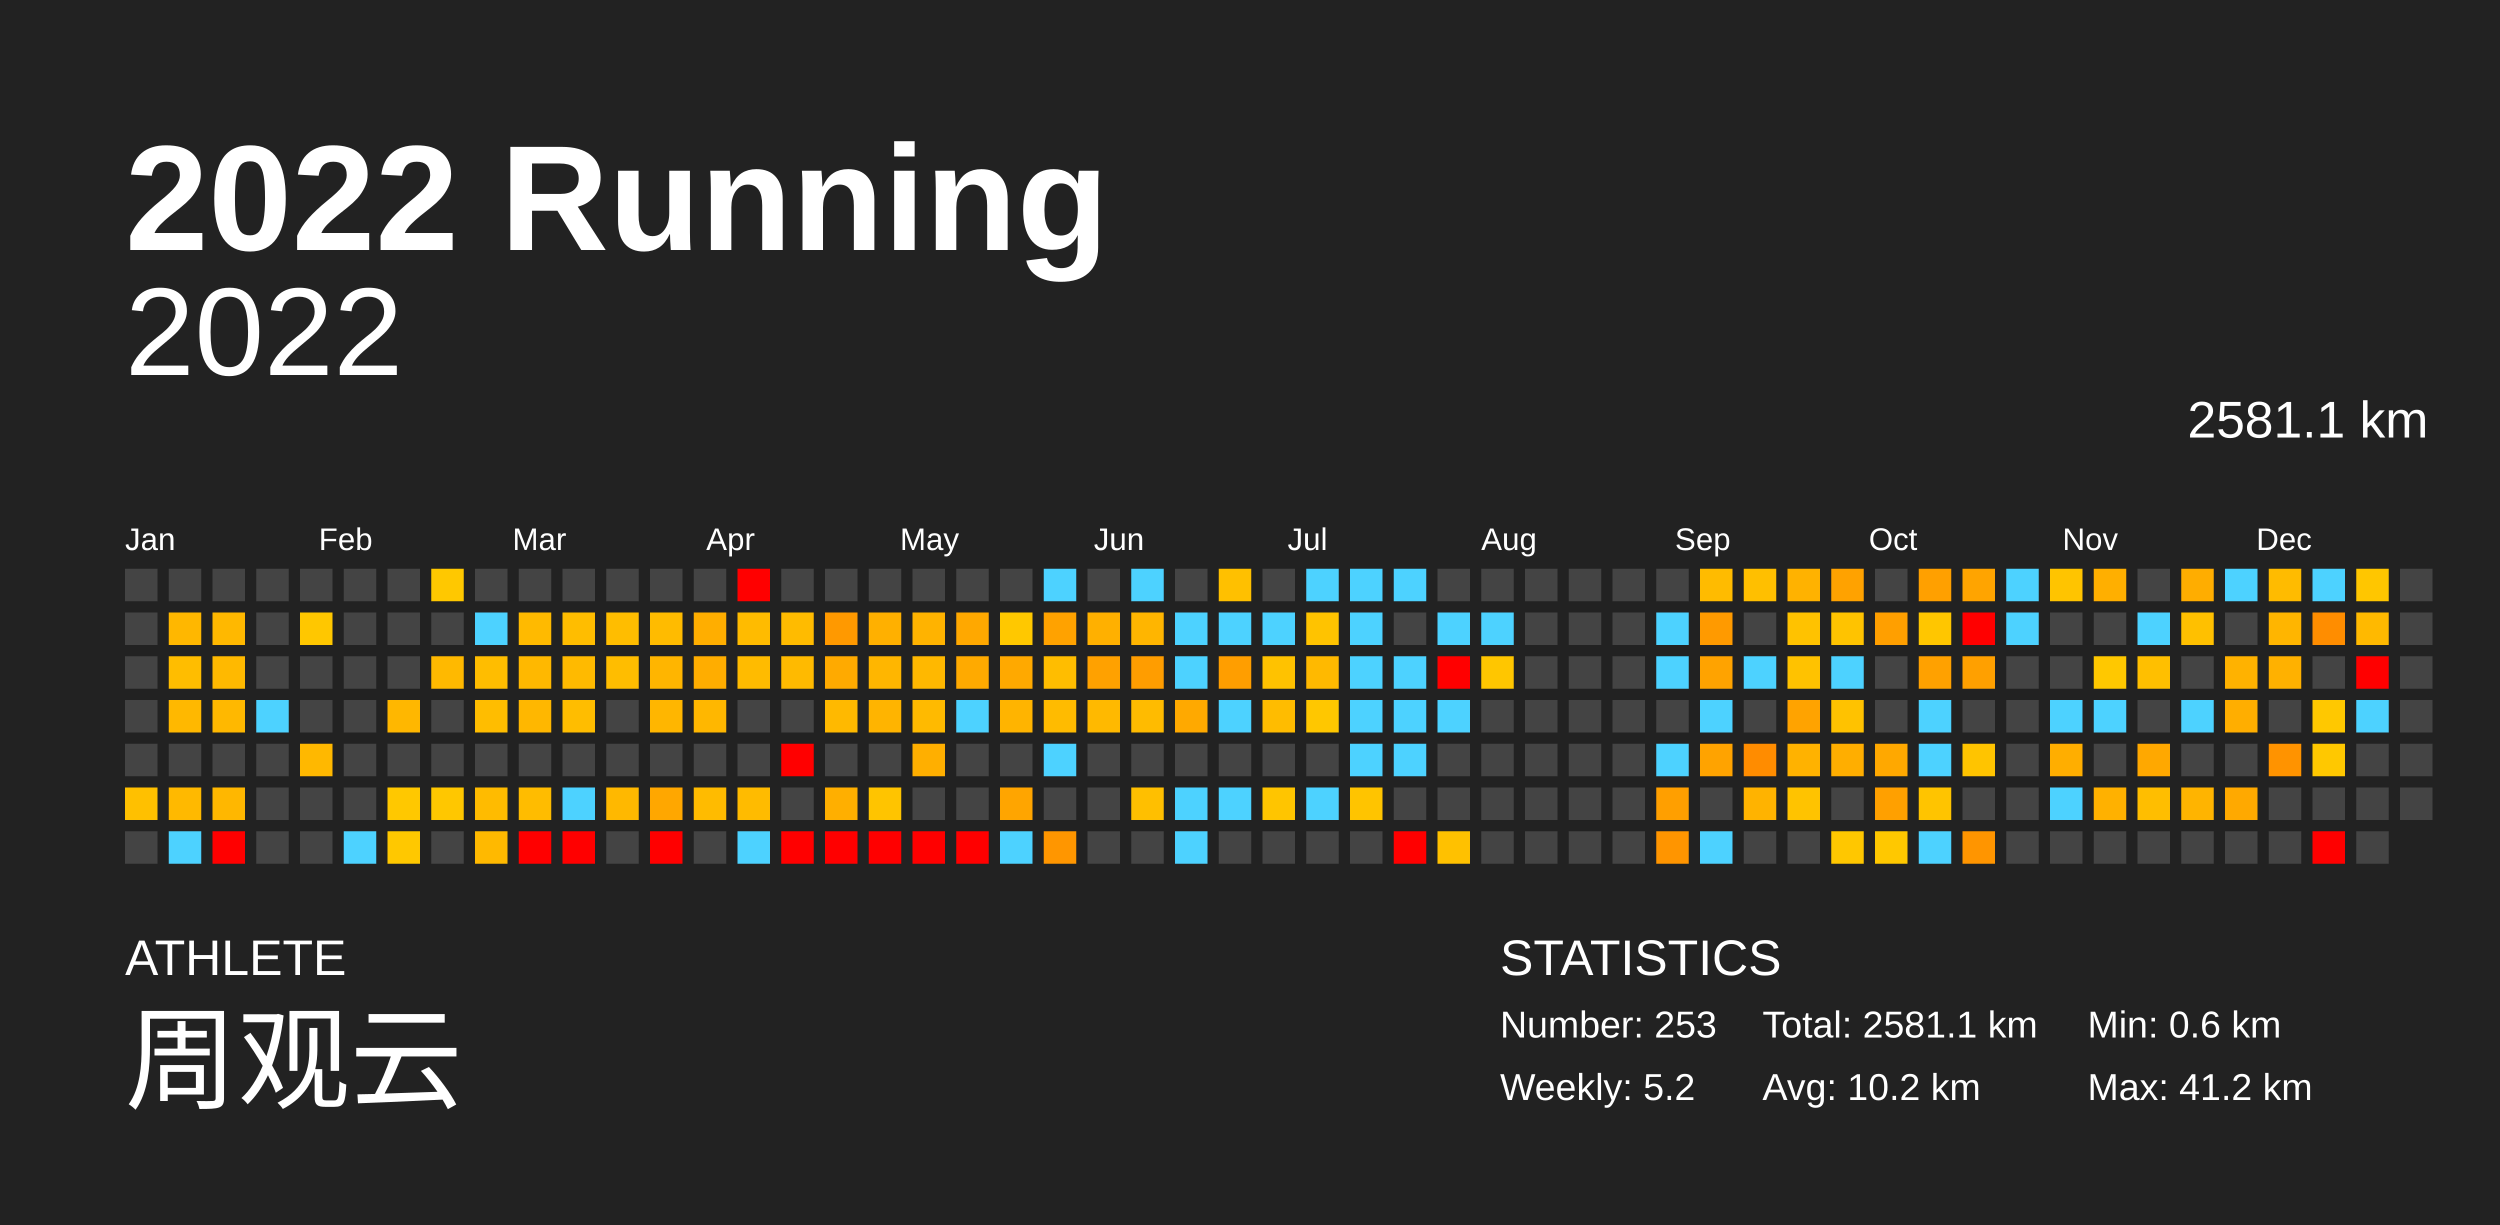
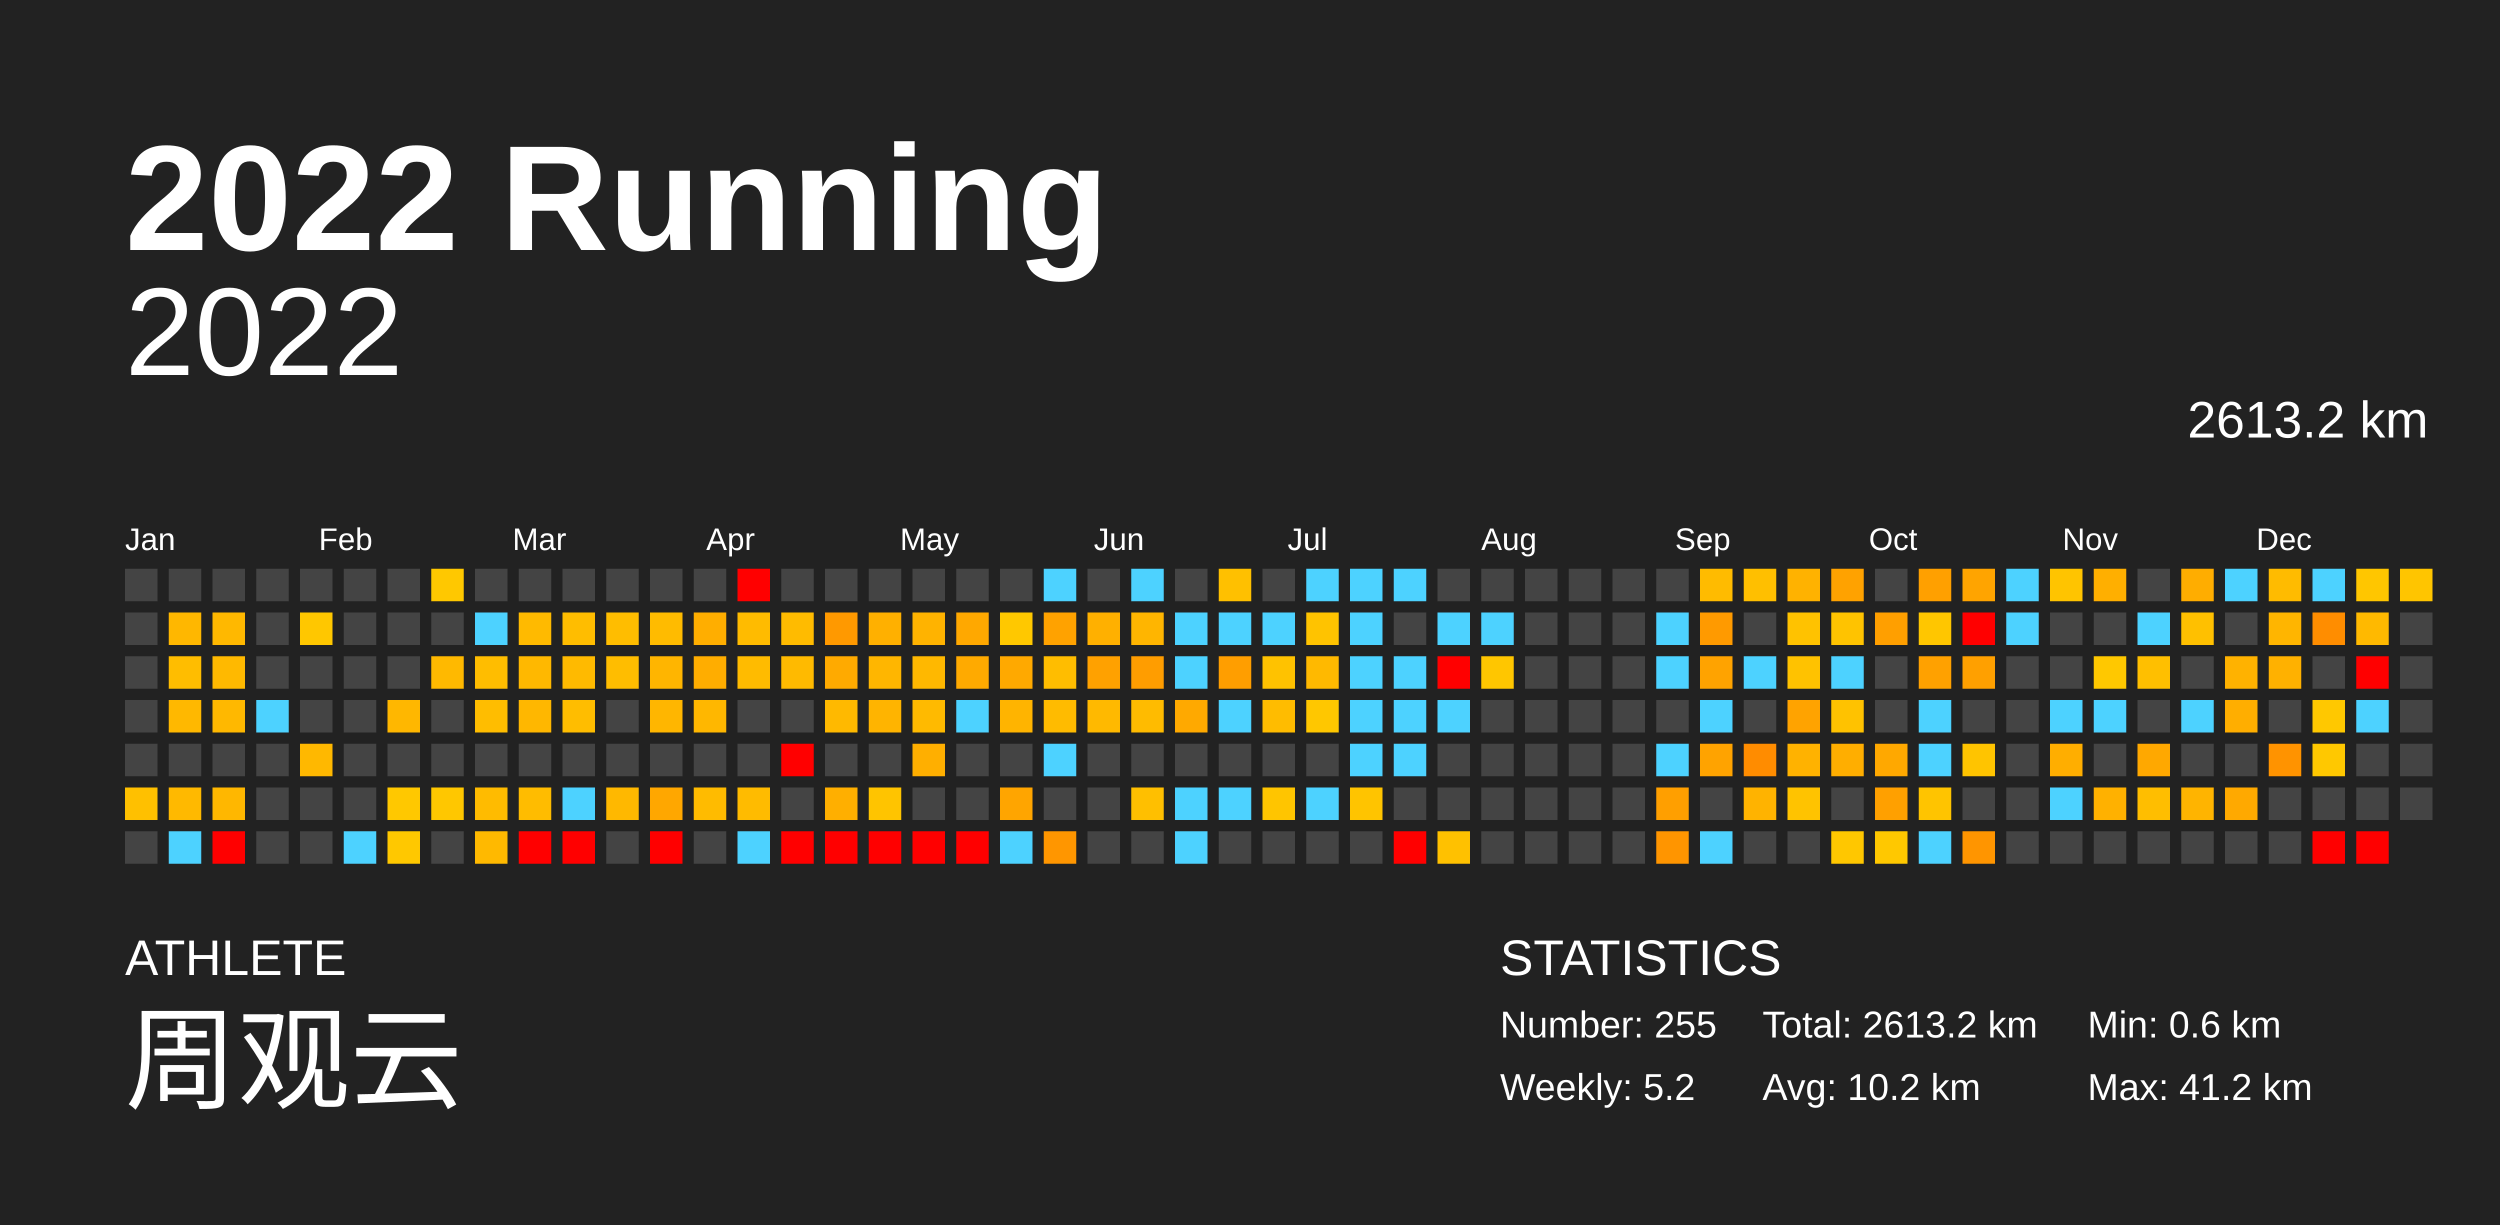
<svg xmlns="http://www.w3.org/2000/svg" baseProfile="full" height="98mm" version="1.1" viewBox="0,0,200,98" width="200mm">
  <defs />
  <rect fill="#222222" height="98" width="200" x="0" y="0" />
  <text fill="#FFFFFF" style="font-size:12px; font-family:Arial; font-weight:bold;" x="10" y="20">2022 Running</text>
  <text fill="#FFFFFF" style="font-size:4px; font-family:Arial" x="10" y="78">ATHLETE</text>
  <text fill="#FFFFFF" style="font-size:9px; font-family:Arial" x="10" y="88">周观云</text>
  <text fill="#FFFFFF" style="font-size:4px; font-family:Arial" x="120" y="78">STATISTICS</text>
-   <text fill="#FFFFFF" style="font-size:3px; font-family:Arial" x="120" y="83">Number: 253</text>
+   <text fill="#FFFFFF" style="font-size:3px; font-family:Arial" x="120" y="83">Number: 255</text>
  <text fill="#FFFFFF" style="font-size:3px; font-family:Arial" x="120" y="88">Weekly: 5.2</text>
-   <text fill="#FFFFFF" style="font-size:3px; font-family:Arial" x="141" y="83">Total: 2581.1 km</text>
+   <text fill="#FFFFFF" style="font-size:3px; font-family:Arial" x="141" y="83">Total: 2613.2 km</text>
  <text fill="#FFFFFF" style="font-size:3px; font-family:Arial" x="141" y="88">Avg: 10.2 km</text>
  <text fill="#FFFFFF" style="font-size:3px; font-family:Arial" x="167" y="83">Min: 0.6 km</text>
  <text fill="#FFFFFF" style="font-size:3px; font-family:Arial" x="167" y="88">Max: 41.2 km</text>
  <text alignment-baseline="hanging" fill="#FFFFFF" style="font-size:10.0px; font-family:Arial;" x="10" y="30">2022</text>
-   <text alignment-baseline="hanging" fill="#FFFFFF" style="font-size:4.125px; font-family:Arial;" x="175" y="35">2581.1 km</text>
+   <text alignment-baseline="hanging" fill="#FFFFFF" style="font-size:4.125px; font-family:Arial;" x="175" y="35">2613.2 km</text>
  <text fill="#FFFFFF" style="font-size:2.5px; font-family:Arial" x="10.0" y="44">Jan</text>
  <text fill="#FFFFFF" style="font-size:2.5px; font-family:Arial" x="25.5" y="44">Feb</text>
  <text fill="#FFFFFF" style="font-size:2.5px; font-family:Arial" x="41.0" y="44">Mar</text>
  <text fill="#FFFFFF" style="font-size:2.5px; font-family:Arial" x="56.5" y="44">Apr</text>
  <text fill="#FFFFFF" style="font-size:2.5px; font-family:Arial" x="72.0" y="44">May</text>
  <text fill="#FFFFFF" style="font-size:2.5px; font-family:Arial" x="87.5" y="44">Jun</text>
  <text fill="#FFFFFF" style="font-size:2.5px; font-family:Arial" x="103.0" y="44">Jul</text>
  <text fill="#FFFFFF" style="font-size:2.5px; font-family:Arial" x="118.5" y="44">Aug</text>
  <text fill="#FFFFFF" style="font-size:2.5px; font-family:Arial" x="134.0" y="44">Sep</text>
  <text fill="#FFFFFF" style="font-size:2.5px; font-family:Arial" x="149.5" y="44">Oct</text>
  <text fill="#FFFFFF" style="font-size:2.5px; font-family:Arial" x="165.0" y="44">Nov</text>
  <text fill="#FFFFFF" style="font-size:2.5px; font-family:Arial" x="180.5" y="44">Dec</text>
  <rect fill="#444444" height="2.6" width="2.6" x="10.0" y="45.5" />
  <rect fill="#444444" height="2.6" width="2.6" x="10.0" y="49.0" />
  <rect fill="#444444" height="2.6" width="2.6" x="10.0" y="52.5" />
  <rect fill="#444444" height="2.6" width="2.6" x="10.0" y="56.0" />
  <rect fill="#444444" height="2.6" width="2.6" x="10.0" y="59.5" />
  <rect fill="#ffc000" height="2.6" width="2.6" x="10.0" y="63.0" />
  <rect fill="#444444" height="2.6" width="2.6" x="10.0" y="66.5" />
  <rect fill="#444444" height="2.6" width="2.6" x="13.5" y="45.5" />
  <rect fill="#ffb700" height="2.6" width="2.6" x="13.5" y="49.0" />
  <rect fill="#ffbd00" height="2.6" width="2.6" x="13.5" y="52.5" />
  <rect fill="#ffb800" height="2.6" width="2.6" x="13.5" y="56.0" />
  <rect fill="#444444" height="2.6" width="2.6" x="13.5" y="59.5" />
  <rect fill="#ffb900" height="2.6" width="2.6" x="13.5" y="63.0" />
  <rect fill="#4dd2ff" height="2.6" width="2.6" x="13.5" y="66.5" />
  <rect fill="#444444" height="2.6" width="2.6" x="17.0" y="45.5" />
  <rect fill="#ffb800" height="2.6" width="2.6" x="17.0" y="49.0" />
  <rect fill="#ffb900" height="2.6" width="2.6" x="17.0" y="52.5" />
  <rect fill="#ffb800" height="2.6" width="2.6" x="17.0" y="56.0" />
  <rect fill="#444444" height="2.6" width="2.6" x="17.0" y="59.5" />
  <rect fill="#ffb700" height="2.6" width="2.6" x="17.0" y="63.0" />
  <rect fill="red" height="2.6" width="2.6" x="17.0" y="66.5" />
  <rect fill="#444444" height="2.6" width="2.6" x="20.5" y="45.5" />
  <rect fill="#444444" height="2.6" width="2.6" x="20.5" y="49.0" />
  <rect fill="#444444" height="2.6" width="2.6" x="20.5" y="52.5" />
  <rect fill="#4dd2ff" height="2.6" width="2.6" x="20.5" y="56.0" />
  <rect fill="#444444" height="2.6" width="2.6" x="20.5" y="59.5" />
  <rect fill="#444444" height="2.6" width="2.6" x="20.5" y="63.0" />
  <rect fill="#444444" height="2.6" width="2.6" x="20.5" y="66.5" />
  <rect fill="#444444" height="2.6" width="2.6" x="24.0" y="45.5" />
  <rect fill="#ffc700" height="2.6" width="2.6" x="24.0" y="49.0" />
  <rect fill="#444444" height="2.6" width="2.6" x="24.0" y="52.5" />
  <rect fill="#444444" height="2.6" width="2.6" x="24.0" y="56.0" />
  <rect fill="#ffb800" height="2.6" width="2.6" x="24.0" y="59.5" />
  <rect fill="#444444" height="2.6" width="2.6" x="24.0" y="63.0" />
  <rect fill="#444444" height="2.6" width="2.6" x="24.0" y="66.5" />
  <rect fill="#444444" height="2.6" width="2.6" x="27.5" y="45.5" />
  <rect fill="#444444" height="2.6" width="2.6" x="27.5" y="49.0" />
  <rect fill="#444444" height="2.6" width="2.6" x="27.5" y="52.5" />
  <rect fill="#444444" height="2.6" width="2.6" x="27.5" y="56.0" />
  <rect fill="#444444" height="2.6" width="2.6" x="27.5" y="59.5" />
  <rect fill="#444444" height="2.6" width="2.6" x="27.5" y="63.0" />
  <rect fill="#4dd2ff" height="2.6" width="2.6" x="27.5" y="66.5" />
  <rect fill="#444444" height="2.6" width="2.6" x="31.0" y="45.5" />
  <rect fill="#444444" height="2.6" width="2.6" x="31.0" y="49.0" />
  <rect fill="#444444" height="2.6" width="2.6" x="31.0" y="52.5" />
  <rect fill="#ffb700" height="2.6" width="2.6" x="31.0" y="56.0" />
  <rect fill="#444444" height="2.6" width="2.6" x="31.0" y="59.5" />
  <rect fill="#ffc800" height="2.6" width="2.6" x="31.0" y="63.0" />
  <rect fill="#ffc800" height="2.6" width="2.6" x="31.0" y="66.5" />
  <rect fill="#ffc800" height="2.6" width="2.6" x="34.5" y="45.5" />
  <rect fill="#444444" height="2.6" width="2.6" x="34.5" y="49.0" />
  <rect fill="#ffb900" height="2.6" width="2.6" x="34.5" y="52.5" />
  <rect fill="#444444" height="2.6" width="2.6" x="34.5" y="56.0" />
  <rect fill="#444444" height="2.6" width="2.6" x="34.5" y="59.5" />
  <rect fill="#ffc700" height="2.6" width="2.6" x="34.5" y="63.0" />
  <rect fill="#444444" height="2.6" width="2.6" x="34.5" y="66.5" />
  <rect fill="#444444" height="2.6" width="2.6" x="38.0" y="45.5" />
  <rect fill="#4dd2ff" height="2.6" width="2.6" x="38.0" y="49.0" />
  <rect fill="#ffbd00" height="2.6" width="2.6" x="38.0" y="52.5" />
  <rect fill="#ffbd00" height="2.6" width="2.6" x="38.0" y="56.0" />
  <rect fill="#444444" height="2.6" width="2.6" x="38.0" y="59.5" />
  <rect fill="#ffbb00" height="2.6" width="2.6" x="38.0" y="63.0" />
  <rect fill="#ffb900" height="2.6" width="2.6" x="38.0" y="66.5" />
  <rect fill="#444444" height="2.6" width="2.6" x="41.5" y="45.5" />
  <rect fill="#ffba00" height="2.6" width="2.6" x="41.5" y="49.0" />
  <rect fill="#ffb800" height="2.6" width="2.6" x="41.5" y="52.5" />
  <rect fill="#ffb700" height="2.6" width="2.6" x="41.5" y="56.0" />
  <rect fill="#444444" height="2.6" width="2.6" x="41.5" y="59.5" />
  <rect fill="#ffbc00" height="2.6" width="2.6" x="41.5" y="63.0" />
  <rect fill="red" height="2.6" width="2.6" x="41.5" y="66.5" />
  <rect fill="#444444" height="2.6" width="2.6" x="45.0" y="45.5" />
  <rect fill="#ffbd00" height="2.6" width="2.6" x="45.0" y="49.0" />
  <rect fill="#ffba00" height="2.6" width="2.6" x="45.0" y="52.5" />
  <rect fill="#ffbd00" height="2.6" width="2.6" x="45.0" y="56.0" />
  <rect fill="#444444" height="2.6" width="2.6" x="45.0" y="59.5" />
  <rect fill="#4dd2ff" height="2.6" width="2.6" x="45.0" y="63.0" />
  <rect fill="red" height="2.6" width="2.6" x="45.0" y="66.5" />
  <rect fill="#444444" height="2.6" width="2.6" x="48.5" y="45.5" />
  <rect fill="#ffbd00" height="2.6" width="2.6" x="48.5" y="49.0" />
  <rect fill="#ffbd00" height="2.6" width="2.6" x="48.5" y="52.5" />
  <rect fill="#444444" height="2.6" width="2.6" x="48.5" y="56.0" />
  <rect fill="#444444" height="2.6" width="2.6" x="48.5" y="59.5" />
  <rect fill="#ffb800" height="2.6" width="2.6" x="48.5" y="63.0" />
  <rect fill="#444444" height="2.6" width="2.6" x="48.5" y="66.5" />
  <rect fill="#444444" height="2.6" width="2.6" x="52.0" y="45.5" />
  <rect fill="#ffbb00" height="2.6" width="2.6" x="52.0" y="49.0" />
  <rect fill="#ffb500" height="2.6" width="2.6" x="52.0" y="52.5" />
  <rect fill="#ffb600" height="2.6" width="2.6" x="52.0" y="56.0" />
  <rect fill="#444444" height="2.6" width="2.6" x="52.0" y="59.5" />
  <rect fill="#ffa700" height="2.6" width="2.6" x="52.0" y="63.0" />
  <rect fill="red" height="2.6" width="2.6" x="52.0" y="66.5" />
  <rect fill="#444444" height="2.6" width="2.6" x="55.5" y="45.5" />
  <rect fill="#ffae00" height="2.6" width="2.6" x="55.5" y="49.0" />
  <rect fill="#ffad00" height="2.6" width="2.6" x="55.5" y="52.5" />
  <rect fill="#ffb700" height="2.6" width="2.6" x="55.5" y="56.0" />
  <rect fill="#444444" height="2.6" width="2.6" x="55.5" y="59.5" />
  <rect fill="#ffbb00" height="2.6" width="2.6" x="55.5" y="63.0" />
  <rect fill="#444444" height="2.6" width="2.6" x="55.5" y="66.5" />
  <rect fill="red" height="2.6" width="2.6" x="59.0" y="45.5" />
  <rect fill="#ffbb00" height="2.6" width="2.6" x="59.0" y="49.0" />
  <rect fill="#ffbb00" height="2.6" width="2.6" x="59.0" y="52.5" />
  <rect fill="#444444" height="2.6" width="2.6" x="59.0" y="56.0" />
  <rect fill="#444444" height="2.6" width="2.6" x="59.0" y="59.5" />
  <rect fill="#ffbb00" height="2.6" width="2.6" x="59.0" y="63.0" />
  <rect fill="#4dd2ff" height="2.6" width="2.6" x="59.0" y="66.5" />
  <rect fill="#444444" height="2.6" width="2.6" x="62.5" y="45.5" />
  <rect fill="#ffbb00" height="2.6" width="2.6" x="62.5" y="49.0" />
  <rect fill="#ffba00" height="2.6" width="2.6" x="62.5" y="52.5" />
  <rect fill="#444444" height="2.6" width="2.6" x="62.5" y="56.0" />
  <rect fill="red" height="2.6" width="2.6" x="62.5" y="59.5" />
  <rect fill="#444444" height="2.6" width="2.6" x="62.5" y="63.0" />
  <rect fill="red" height="2.6" width="2.6" x="62.5" y="66.5" />
  <rect fill="#444444" height="2.6" width="2.6" x="66.0" y="45.5" />
  <rect fill="#ff9900" height="2.6" width="2.6" x="66.0" y="49.0" />
  <rect fill="#ffaa00" height="2.6" width="2.6" x="66.0" y="52.5" />
  <rect fill="#ffb900" height="2.6" width="2.6" x="66.0" y="56.0" />
  <rect fill="#444444" height="2.6" width="2.6" x="66.0" y="59.5" />
  <rect fill="#ffaf00" height="2.6" width="2.6" x="66.0" y="63.0" />
  <rect fill="red" height="2.6" width="2.6" x="66.0" y="66.5" />
  <rect fill="#444444" height="2.6" width="2.6" x="69.5" y="45.5" />
  <rect fill="#ffb000" height="2.6" width="2.6" x="69.5" y="49.0" />
  <rect fill="#ffb600" height="2.6" width="2.6" x="69.5" y="52.5" />
  <rect fill="#ffb400" height="2.6" width="2.6" x="69.5" y="56.0" />
  <rect fill="#444444" height="2.6" width="2.6" x="69.5" y="59.5" />
  <rect fill="#ffc400" height="2.6" width="2.6" x="69.5" y="63.0" />
  <rect fill="red" height="2.6" width="2.6" x="69.5" y="66.5" />
  <rect fill="#444444" height="2.6" width="2.6" x="73.0" y="45.5" />
  <rect fill="#ffb300" height="2.6" width="2.6" x="73.0" y="49.0" />
  <rect fill="#ffb800" height="2.6" width="2.6" x="73.0" y="52.5" />
  <rect fill="#ffba00" height="2.6" width="2.6" x="73.0" y="56.0" />
  <rect fill="#ffaf00" height="2.6" width="2.6" x="73.0" y="59.5" />
  <rect fill="#444444" height="2.6" width="2.6" x="73.0" y="63.0" />
  <rect fill="red" height="2.6" width="2.6" x="73.0" y="66.5" />
  <rect fill="#444444" height="2.6" width="2.6" x="76.5" y="45.5" />
  <rect fill="#ffa800" height="2.6" width="2.6" x="76.5" y="49.0" />
  <rect fill="#ffaa00" height="2.6" width="2.6" x="76.5" y="52.5" />
  <rect fill="#4dd2ff" height="2.6" width="2.6" x="76.5" y="56.0" />
  <rect fill="#444444" height="2.6" width="2.6" x="76.5" y="59.5" />
  <rect fill="#444444" height="2.6" width="2.6" x="76.5" y="63.0" />
  <rect fill="red" height="2.6" width="2.6" x="76.5" y="66.5" />
  <rect fill="#444444" height="2.6" width="2.6" x="80.0" y="45.5" />
  <rect fill="#ffc800" height="2.6" width="2.6" x="80.0" y="49.0" />
  <rect fill="#ffa900" height="2.6" width="2.6" x="80.0" y="52.5" />
  <rect fill="#ffb400" height="2.6" width="2.6" x="80.0" y="56.0" />
  <rect fill="#444444" height="2.6" width="2.6" x="80.0" y="59.5" />
  <rect fill="#ffa500" height="2.6" width="2.6" x="80.0" y="63.0" />
  <rect fill="#4dd2ff" height="2.6" width="2.6" x="80.0" y="66.5" />
  <rect fill="#4dd2ff" height="2.6" width="2.6" x="83.5" y="45.5" />
  <rect fill="#ffa200" height="2.6" width="2.6" x="83.5" y="49.0" />
  <rect fill="#ffbd00" height="2.6" width="2.6" x="83.5" y="52.5" />
  <rect fill="#ffbb00" height="2.6" width="2.6" x="83.5" y="56.0" />
  <rect fill="#4dd2ff" height="2.6" width="2.6" x="83.5" y="59.5" />
  <rect fill="#444444" height="2.6" width="2.6" x="83.5" y="63.0" />
  <rect fill="#ff9600" height="2.6" width="2.6" x="83.5" y="66.5" />
  <rect fill="#444444" height="2.6" width="2.6" x="87.0" y="45.5" />
  <rect fill="#ffb000" height="2.6" width="2.6" x="87.0" y="49.0" />
  <rect fill="#ffa100" height="2.6" width="2.6" x="87.0" y="52.5" />
  <rect fill="#ffb900" height="2.6" width="2.6" x="87.0" y="56.0" />
  <rect fill="#444444" height="2.6" width="2.6" x="87.0" y="59.5" />
  <rect fill="#444444" height="2.6" width="2.6" x="87.0" y="63.0" />
  <rect fill="#444444" height="2.6" width="2.6" x="87.0" y="66.5" />
  <rect fill="#4dd2ff" height="2.6" width="2.6" x="90.5" y="45.5" />
  <rect fill="#ffb500" height="2.6" width="2.6" x="90.5" y="49.0" />
  <rect fill="#ff9d00" height="2.6" width="2.6" x="90.5" y="52.5" />
  <rect fill="#ffbb00" height="2.6" width="2.6" x="90.5" y="56.0" />
  <rect fill="#444444" height="2.6" width="2.6" x="90.5" y="59.5" />
  <rect fill="#ffbf00" height="2.6" width="2.6" x="90.5" y="63.0" />
  <rect fill="#444444" height="2.6" width="2.6" x="90.5" y="66.5" />
  <rect fill="#444444" height="2.6" width="2.6" x="94.0" y="45.5" />
  <rect fill="#4dd2ff" height="2.6" width="2.6" x="94.0" y="49.0" />
  <rect fill="#4dd2ff" height="2.6" width="2.6" x="94.0" y="52.5" />
  <rect fill="#ffa900" height="2.6" width="2.6" x="94.0" y="56.0" />
  <rect fill="#444444" height="2.6" width="2.6" x="94.0" y="59.5" />
  <rect fill="#4dd2ff" height="2.6" width="2.6" x="94.0" y="63.0" />
  <rect fill="#4dd2ff" height="2.6" width="2.6" x="94.0" y="66.5" />
  <rect fill="#ffc000" height="2.6" width="2.6" x="97.5" y="45.5" />
  <rect fill="#4dd2ff" height="2.6" width="2.6" x="97.5" y="49.0" />
  <rect fill="#ff9e00" height="2.6" width="2.6" x="97.5" y="52.5" />
  <rect fill="#4dd2ff" height="2.6" width="2.6" x="97.5" y="56.0" />
  <rect fill="#444444" height="2.6" width="2.6" x="97.5" y="59.5" />
  <rect fill="#4dd2ff" height="2.6" width="2.6" x="97.5" y="63.0" />
  <rect fill="#444444" height="2.6" width="2.6" x="97.5" y="66.5" />
  <rect fill="#444444" height="2.6" width="2.6" x="101.0" y="45.5" />
  <rect fill="#4dd2ff" height="2.6" width="2.6" x="101.0" y="49.0" />
  <rect fill="#ffc200" height="2.6" width="2.6" x="101.0" y="52.5" />
  <rect fill="#ffbc00" height="2.6" width="2.6" x="101.0" y="56.0" />
  <rect fill="#444444" height="2.6" width="2.6" x="101.0" y="59.5" />
  <rect fill="#ffc500" height="2.6" width="2.6" x="101.0" y="63.0" />
  <rect fill="#444444" height="2.6" width="2.6" x="101.0" y="66.5" />
  <rect fill="#4dd2ff" height="2.6" width="2.6" x="104.5" y="45.5" />
  <rect fill="#ffc300" height="2.6" width="2.6" x="104.5" y="49.0" />
  <rect fill="#ffb900" height="2.6" width="2.6" x="104.5" y="52.5" />
  <rect fill="#ffc700" height="2.6" width="2.6" x="104.5" y="56.0" />
  <rect fill="#444444" height="2.6" width="2.6" x="104.5" y="59.5" />
  <rect fill="#4dd2ff" height="2.6" width="2.6" x="104.5" y="63.0" />
  <rect fill="#444444" height="2.6" width="2.6" x="104.5" y="66.5" />
  <rect fill="#4dd2ff" height="2.6" width="2.6" x="108.0" y="45.5" />
  <rect fill="#4dd2ff" height="2.6" width="2.6" x="108.0" y="49.0" />
  <rect fill="#4dd2ff" height="2.6" width="2.6" x="108.0" y="52.5" />
  <rect fill="#4dd2ff" height="2.6" width="2.6" x="108.0" y="56.0" />
  <rect fill="#4dd2ff" height="2.6" width="2.6" x="108.0" y="59.5" />
  <rect fill="#ffc400" height="2.6" width="2.6" x="108.0" y="63.0" />
  <rect fill="#444444" height="2.6" width="2.6" x="108.0" y="66.5" />
  <rect fill="#4dd2ff" height="2.6" width="2.6" x="111.5" y="45.5" />
  <rect fill="#444444" height="2.6" width="2.6" x="111.5" y="49.0" />
  <rect fill="#4dd2ff" height="2.6" width="2.6" x="111.5" y="52.5" />
  <rect fill="#4dd2ff" height="2.6" width="2.6" x="111.5" y="56.0" />
  <rect fill="#4dd2ff" height="2.6" width="2.6" x="111.5" y="59.5" />
  <rect fill="#444444" height="2.6" width="2.6" x="111.5" y="63.0" />
  <rect fill="red" height="2.6" width="2.6" x="111.5" y="66.5" />
  <rect fill="#444444" height="2.6" width="2.6" x="115.0" y="45.5" />
  <rect fill="#4dd2ff" height="2.6" width="2.6" x="115.0" y="49.0" />
  <rect fill="red" height="2.6" width="2.6" x="115.0" y="52.5" />
  <rect fill="#4dd2ff" height="2.6" width="2.6" x="115.0" y="56.0" />
  <rect fill="#444444" height="2.6" width="2.6" x="115.0" y="59.5" />
  <rect fill="#444444" height="2.6" width="2.6" x="115.0" y="63.0" />
  <rect fill="#ffc100" height="2.6" width="2.6" x="115.0" y="66.5" />
  <rect fill="#444444" height="2.6" width="2.6" x="118.5" y="45.5" />
  <rect fill="#4dd2ff" height="2.6" width="2.6" x="118.5" y="49.0" />
  <rect fill="#ffc600" height="2.6" width="2.6" x="118.5" y="52.5" />
  <rect fill="#444444" height="2.6" width="2.6" x="118.5" y="56.0" />
  <rect fill="#444444" height="2.6" width="2.6" x="118.5" y="59.5" />
  <rect fill="#444444" height="2.6" width="2.6" x="118.5" y="63.0" />
  <rect fill="#444444" height="2.6" width="2.6" x="118.5" y="66.5" />
  <rect fill="#444444" height="2.6" width="2.6" x="122.0" y="45.5" />
  <rect fill="#444444" height="2.6" width="2.6" x="122.0" y="49.0" />
  <rect fill="#444444" height="2.6" width="2.6" x="122.0" y="52.5" />
  <rect fill="#444444" height="2.6" width="2.6" x="122.0" y="56.0" />
  <rect fill="#444444" height="2.6" width="2.6" x="122.0" y="59.5" />
  <rect fill="#444444" height="2.6" width="2.6" x="122.0" y="63.0" />
  <rect fill="#444444" height="2.6" width="2.6" x="122.0" y="66.5" />
  <rect fill="#444444" height="2.6" width="2.6" x="125.5" y="45.5" />
  <rect fill="#444444" height="2.6" width="2.6" x="125.5" y="49.0" />
  <rect fill="#444444" height="2.6" width="2.6" x="125.5" y="52.5" />
  <rect fill="#444444" height="2.6" width="2.6" x="125.5" y="56.0" />
  <rect fill="#444444" height="2.6" width="2.6" x="125.5" y="59.5" />
  <rect fill="#444444" height="2.6" width="2.6" x="125.5" y="63.0" />
  <rect fill="#444444" height="2.6" width="2.6" x="125.5" y="66.5" />
  <rect fill="#444444" height="2.6" width="2.6" x="129.0" y="45.5" />
  <rect fill="#444444" height="2.6" width="2.6" x="129.0" y="49.0" />
  <rect fill="#444444" height="2.6" width="2.6" x="129.0" y="52.5" />
  <rect fill="#444444" height="2.6" width="2.6" x="129.0" y="56.0" />
  <rect fill="#444444" height="2.6" width="2.6" x="129.0" y="59.5" />
  <rect fill="#444444" height="2.6" width="2.6" x="129.0" y="63.0" />
  <rect fill="#444444" height="2.6" width="2.6" x="129.0" y="66.5" />
  <rect fill="#444444" height="2.6" width="2.6" x="132.5" y="45.5" />
  <rect fill="#4dd2ff" height="2.6" width="2.6" x="132.5" y="49.0" />
  <rect fill="#4dd2ff" height="2.6" width="2.6" x="132.5" y="52.5" />
  <rect fill="#444444" height="2.6" width="2.6" x="132.5" y="56.0" />
  <rect fill="#4dd2ff" height="2.6" width="2.6" x="132.5" y="59.5" />
  <rect fill="#ff9f00" height="2.6" width="2.6" x="132.5" y="63.0" />
  <rect fill="#ff9500" height="2.6" width="2.6" x="132.5" y="66.5" />
  <rect fill="#ffbb00" height="2.6" width="2.6" x="136.0" y="45.5" />
  <rect fill="#ff9a00" height="2.6" width="2.6" x="136.0" y="49.0" />
  <rect fill="#ffa300" height="2.6" width="2.6" x="136.0" y="52.5" />
  <rect fill="#4dd2ff" height="2.6" width="2.6" x="136.0" y="56.0" />
  <rect fill="#ffa300" height="2.6" width="2.6" x="136.0" y="59.5" />
  <rect fill="#444444" height="2.6" width="2.6" x="136.0" y="63.0" />
  <rect fill="#4dd2ff" height="2.6" width="2.6" x="136.0" y="66.5" />
  <rect fill="#ffbf00" height="2.6" width="2.6" x="139.5" y="45.5" />
  <rect fill="#444444" height="2.6" width="2.6" x="139.5" y="49.0" />
  <rect fill="#4dd2ff" height="2.6" width="2.6" x="139.5" y="52.5" />
  <rect fill="#444444" height="2.6" width="2.6" x="139.5" y="56.0" />
  <rect fill="#ff8c00" height="2.6" width="2.6" x="139.5" y="59.5" />
  <rect fill="#ffb300" height="2.6" width="2.6" x="139.5" y="63.0" />
  <rect fill="#444444" height="2.6" width="2.6" x="139.5" y="66.5" />
  <rect fill="#ffb200" height="2.6" width="2.6" x="143.0" y="45.5" />
  <rect fill="#ffc200" height="2.6" width="2.6" x="143.0" y="49.0" />
  <rect fill="#ffc200" height="2.6" width="2.6" x="143.0" y="52.5" />
  <rect fill="#ffa300" height="2.6" width="2.6" x="143.0" y="56.0" />
  <rect fill="#ffb200" height="2.6" width="2.6" x="143.0" y="59.5" />
  <rect fill="#ffc300" height="2.6" width="2.6" x="143.0" y="63.0" />
  <rect fill="#444444" height="2.6" width="2.6" x="143.0" y="66.5" />
  <rect fill="#ffa200" height="2.6" width="2.6" x="146.5" y="45.5" />
  <rect fill="#ffc300" height="2.6" width="2.6" x="146.5" y="49.0" />
  <rect fill="#4dd2ff" height="2.6" width="2.6" x="146.5" y="52.5" />
  <rect fill="#ffc200" height="2.6" width="2.6" x="146.5" y="56.0" />
  <rect fill="#ffae00" height="2.6" width="2.6" x="146.5" y="59.5" />
  <rect fill="#444444" height="2.6" width="2.6" x="146.5" y="63.0" />
  <rect fill="#ffc700" height="2.6" width="2.6" x="146.5" y="66.5" />
  <rect fill="#444444" height="2.6" width="2.6" x="150.0" y="45.5" />
  <rect fill="#ff9f00" height="2.6" width="2.6" x="150.0" y="49.0" />
  <rect fill="#444444" height="2.6" width="2.6" x="150.0" y="52.5" />
  <rect fill="#444444" height="2.6" width="2.6" x="150.0" y="56.0" />
  <rect fill="#ffa800" height="2.6" width="2.6" x="150.0" y="59.5" />
  <rect fill="#ffa000" height="2.6" width="2.6" x="150.0" y="63.0" />
  <rect fill="#ffc800" height="2.6" width="2.6" x="150.0" y="66.5" />
  <rect fill="#ffa000" height="2.6" width="2.6" x="153.5" y="45.5" />
  <rect fill="#ffc600" height="2.6" width="2.6" x="153.5" y="49.0" />
  <rect fill="#ffa100" height="2.6" width="2.6" x="153.5" y="52.5" />
  <rect fill="#4dd2ff" height="2.6" width="2.6" x="153.5" y="56.0" />
  <rect fill="#4dd2ff" height="2.6" width="2.6" x="153.5" y="59.5" />
  <rect fill="#ffc400" height="2.6" width="2.6" x="153.5" y="63.0" />
  <rect fill="#4dd2ff" height="2.6" width="2.6" x="153.5" y="66.5" />
  <rect fill="#ffa400" height="2.6" width="2.6" x="157.0" y="45.5" />
  <rect fill="red" height="2.6" width="2.6" x="157.0" y="49.0" />
  <rect fill="#ffa000" height="2.6" width="2.6" x="157.0" y="52.5" />
  <rect fill="#444444" height="2.6" width="2.6" x="157.0" y="56.0" />
  <rect fill="#ffc400" height="2.6" width="2.6" x="157.0" y="59.5" />
  <rect fill="#444444" height="2.6" width="2.6" x="157.0" y="63.0" />
  <rect fill="#ff9500" height="2.6" width="2.6" x="157.0" y="66.5" />
  <rect fill="#4dd2ff" height="2.6" width="2.6" x="160.5" y="45.5" />
  <rect fill="#4dd2ff" height="2.6" width="2.6" x="160.5" y="49.0" />
  <rect fill="#444444" height="2.6" width="2.6" x="160.5" y="52.5" />
  <rect fill="#444444" height="2.6" width="2.6" x="160.5" y="56.0" />
  <rect fill="#444444" height="2.6" width="2.6" x="160.5" y="59.5" />
  <rect fill="#444444" height="2.6" width="2.6" x="160.5" y="63.0" />
  <rect fill="#444444" height="2.6" width="2.6" x="160.5" y="66.5" />
  <rect fill="#ffc400" height="2.6" width="2.6" x="164.0" y="45.5" />
  <rect fill="#444444" height="2.6" width="2.6" x="164.0" y="49.0" />
  <rect fill="#444444" height="2.6" width="2.6" x="164.0" y="52.5" />
  <rect fill="#4dd2ff" height="2.6" width="2.6" x="164.0" y="56.0" />
  <rect fill="#ffae00" height="2.6" width="2.6" x="164.0" y="59.5" />
  <rect fill="#4dd2ff" height="2.6" width="2.6" x="164.0" y="63.0" />
  <rect fill="#444444" height="2.6" width="2.6" x="164.0" y="66.5" />
  <rect fill="#ffaf00" height="2.6" width="2.6" x="167.5" y="45.5" />
  <rect fill="#444444" height="2.6" width="2.6" x="167.5" y="49.0" />
  <rect fill="#ffc800" height="2.6" width="2.6" x="167.5" y="52.5" />
  <rect fill="#4dd2ff" height="2.6" width="2.6" x="167.5" y="56.0" />
  <rect fill="#444444" height="2.6" width="2.6" x="167.5" y="59.5" />
  <rect fill="#ffb100" height="2.6" width="2.6" x="167.5" y="63.0" />
  <rect fill="#444444" height="2.6" width="2.6" x="167.5" y="66.5" />
  <rect fill="#444444" height="2.6" width="2.6" x="171.0" y="45.5" />
  <rect fill="#4dd2ff" height="2.6" width="2.6" x="171.0" y="49.0" />
  <rect fill="#ffbf00" height="2.6" width="2.6" x="171.0" y="52.5" />
  <rect fill="#444444" height="2.6" width="2.6" x="171.0" y="56.0" />
  <rect fill="#ffa800" height="2.6" width="2.6" x="171.0" y="59.5" />
  <rect fill="#ffbe00" height="2.6" width="2.6" x="171.0" y="63.0" />
  <rect fill="#444444" height="2.6" width="2.6" x="171.0" y="66.5" />
  <rect fill="#ffad00" height="2.6" width="2.6" x="174.5" y="45.5" />
  <rect fill="#ffc000" height="2.6" width="2.6" x="174.5" y="49.0" />
  <rect fill="#444444" height="2.6" width="2.6" x="174.5" y="52.5" />
  <rect fill="#4dd2ff" height="2.6" width="2.6" x="174.5" y="56.0" />
  <rect fill="#444444" height="2.6" width="2.6" x="174.5" y="59.5" />
  <rect fill="#ffb400" height="2.6" width="2.6" x="174.5" y="63.0" />
  <rect fill="#444444" height="2.6" width="2.6" x="174.5" y="66.5" />
  <rect fill="#4dd2ff" height="2.6" width="2.6" x="178.0" y="45.5" />
  <rect fill="#444444" height="2.6" width="2.6" x="178.0" y="49.0" />
  <rect fill="#ffb200" height="2.6" width="2.6" x="178.0" y="52.5" />
  <rect fill="#ffae00" height="2.6" width="2.6" x="178.0" y="56.0" />
  <rect fill="#444444" height="2.6" width="2.6" x="178.0" y="59.5" />
  <rect fill="#ffa900" height="2.6" width="2.6" x="178.0" y="63.0" />
  <rect fill="#444444" height="2.6" width="2.6" x="178.0" y="66.5" />
  <rect fill="#ffbb00" height="2.6" width="2.6" x="181.5" y="45.5" />
  <rect fill="#ffb500" height="2.6" width="2.6" x="181.5" y="49.0" />
  <rect fill="#ffb100" height="2.6" width="2.6" x="181.5" y="52.5" />
  <rect fill="#444444" height="2.6" width="2.6" x="181.5" y="56.0" />
  <rect fill="#ff9300" height="2.6" width="2.6" x="181.5" y="59.5" />
  <rect fill="#444444" height="2.6" width="2.6" x="181.5" y="63.0" />
  <rect fill="#444444" height="2.6" width="2.6" x="181.5" y="66.5" />
  <rect fill="#4dd2ff" height="2.6" width="2.6" x="185.0" y="45.5" />
  <rect fill="#ff8d00" height="2.6" width="2.6" x="185.0" y="49.0" />
  <rect fill="#444444" height="2.6" width="2.6" x="185.0" y="52.5" />
  <rect fill="#ffc800" height="2.6" width="2.6" x="185.0" y="56.0" />
  <rect fill="#ffc800" height="2.6" width="2.6" x="185.0" y="59.5" />
  <rect fill="#444444" height="2.6" width="2.6" x="185.0" y="63.0" />
  <rect fill="red" height="2.6" width="2.6" x="185.0" y="66.5" />
  <rect fill="#ffc600" height="2.6" width="2.6" x="188.5" y="45.5" />
  <rect fill="#ffb900" height="2.6" width="2.6" x="188.5" y="49.0" />
  <rect fill="red" height="2.6" width="2.6" x="188.5" y="52.5" />
  <rect fill="#4dd2ff" height="2.6" width="2.6" x="188.5" y="56.0" />
  <rect fill="#444444" height="2.6" width="2.6" x="188.5" y="59.5" />
  <rect fill="#444444" height="2.6" width="2.6" x="188.5" y="63.0" />
-   <rect fill="#444444" height="2.6" width="2.6" x="188.5" y="66.5" />
-   <rect fill="#444444" height="2.6" width="2.6" x="192.0" y="45.5" />
+   <rect fill="red" height="2.6" width="2.6" x="188.5" y="66.5" />
+   <rect fill="#ffc500" height="2.6" width="2.6" x="192.0" y="45.5" />
  <rect fill="#444444" height="2.6" width="2.6" x="192.0" y="49.0" />
  <rect fill="#444444" height="2.6" width="2.6" x="192.0" y="52.5" />
  <rect fill="#444444" height="2.6" width="2.6" x="192.0" y="56.0" />
  <rect fill="#444444" height="2.6" width="2.6" x="192.0" y="59.5" />
  <rect fill="#444444" height="2.6" width="2.6" x="192.0" y="63.0" />
</svg>
